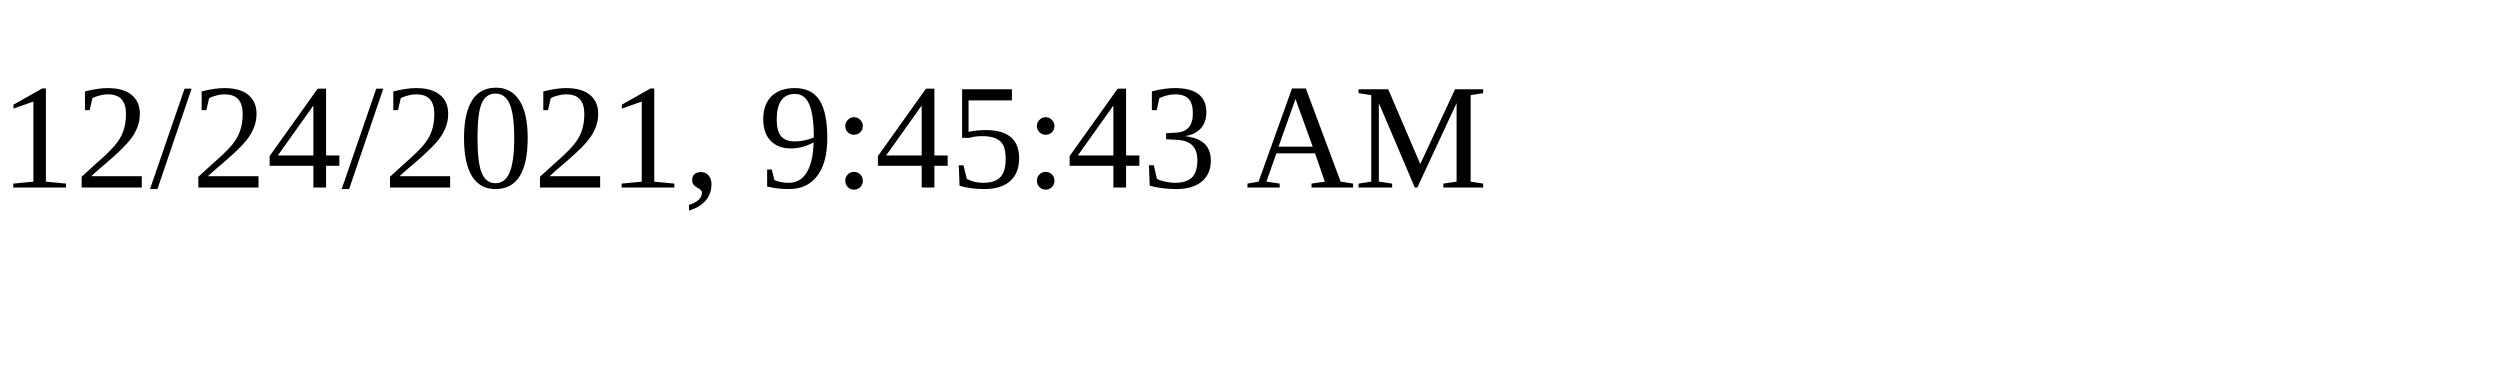
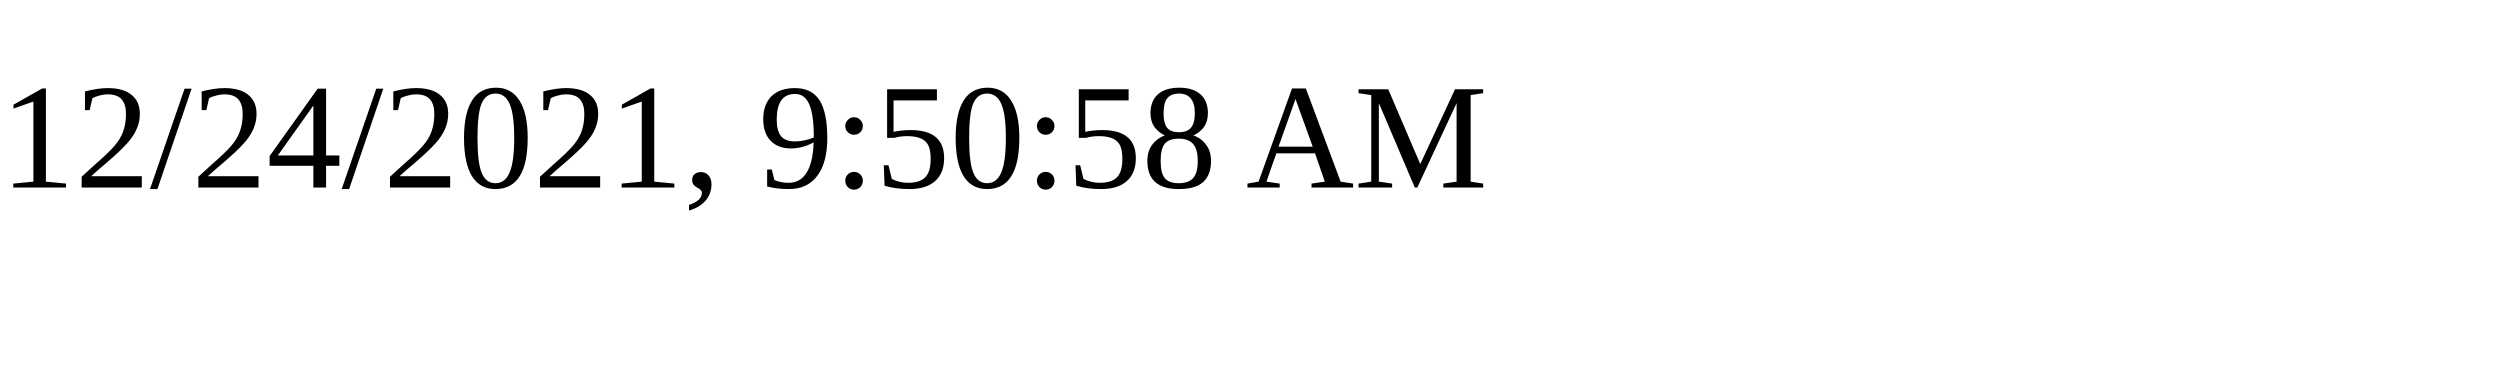
<svg xmlns="http://www.w3.org/2000/svg" height="30" width="200">
-   <text x="0" y="15">12/24/2021, 9:45:43 AM</text>
+   <text x="0" y="15">12/24/2021, 9:50:58 AM</text>
</svg>
